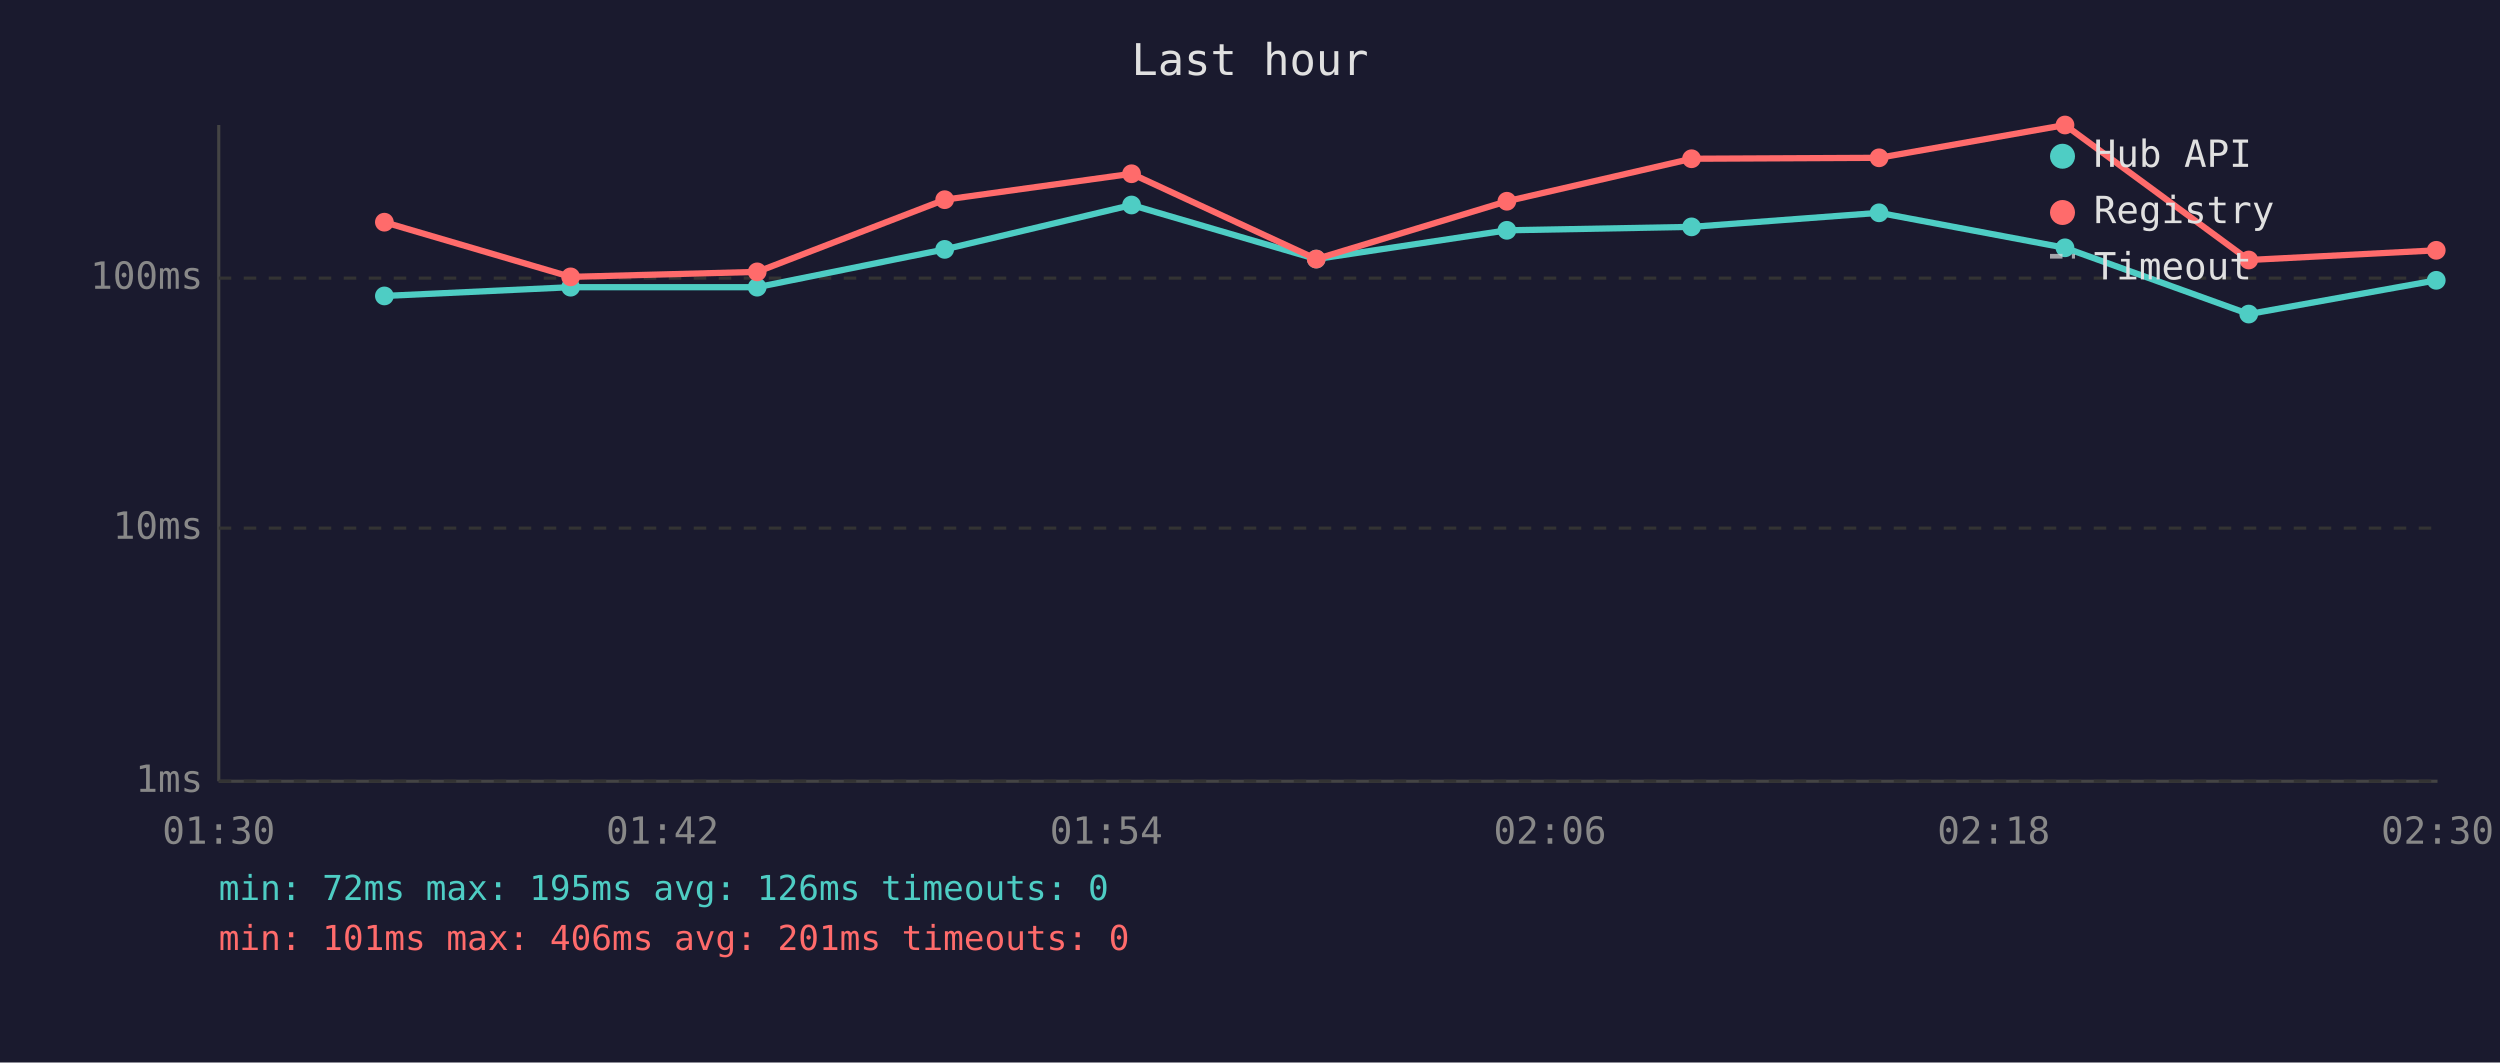
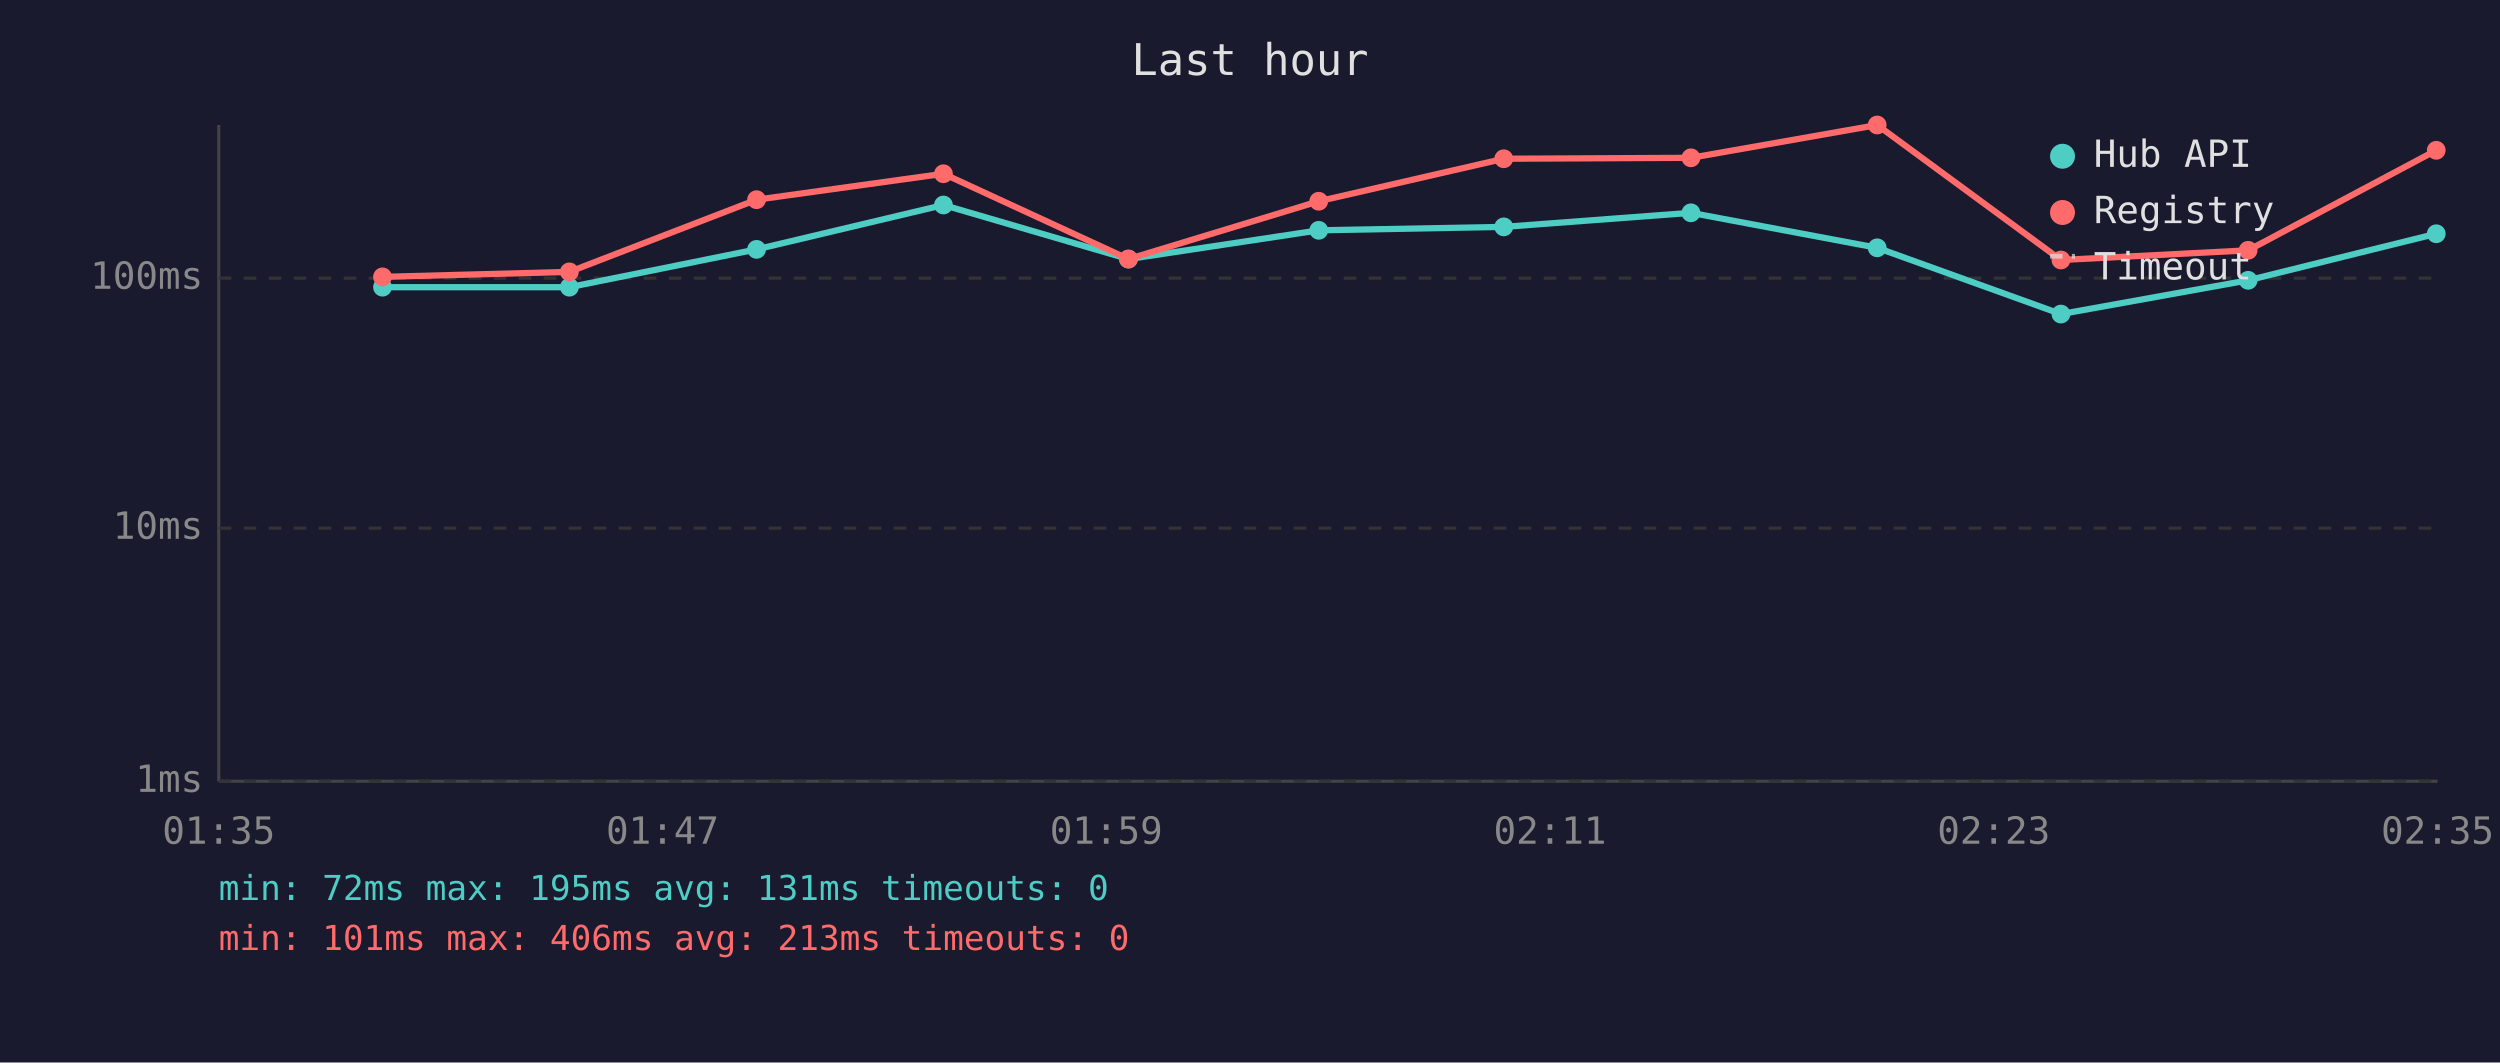
<svg xmlns="http://www.w3.org/2000/svg" viewBox="0 0 800 340" font-family="monospace" font-size="12">
  <rect width="800" height="340" fill="#1a1a2e" />
  <text x="400" y="24" fill="#e0e0e0" font-size="14" text-anchor="middle">Last hour</text>
  <line x1="70" y1="40" x2="70" y2="250" stroke="#444" stroke-width="1" />
  <line x1="70" y1="250" x2="780" y2="250" stroke="#444" stroke-width="1" />
  <line x1="70" y1="250" x2="780" y2="250" stroke="#333" stroke-width="1" stroke-dasharray="4" />
  <text x="65" y="250" fill="#888" text-anchor="end" dominant-baseline="middle">1ms</text>
  <line x1="70" y1="169" x2="780" y2="169" stroke="#333" stroke-width="1" stroke-dasharray="4" />
  <text x="65" y="169" fill="#888" text-anchor="end" dominant-baseline="middle">10ms</text>
  <line x1="70" y1="89" x2="780" y2="89" stroke="#333" stroke-width="1" stroke-dasharray="4" />
  <text x="65" y="89" fill="#888" text-anchor="end" dominant-baseline="middle">100ms</text>
-   <text x="70" y="270" fill="#888" text-anchor="middle">01:30</text>
-   <text x="212" y="270" fill="#888" text-anchor="middle">01:42</text>
-   <text x="354" y="270" fill="#888" text-anchor="middle">01:54</text>
-   <text x="496" y="270" fill="#888" text-anchor="middle">02:06</text>
-   <text x="638" y="270" fill="#888" text-anchor="middle">02:18</text>
-   <text x="780" y="270" fill="#888" text-anchor="middle">02:30</text>
-   <polyline points="123.0,94.7 182.6,91.9 242.3,91.9 302.3,79.8 362.1,65.6 421.2,82.9 482.2,73.7 541.3,72.6 601.3,68.1 660.8,79.3 719.6,100.5 779.6,89.7" fill="none" stroke="#4ecdc4" stroke-width="2" opacity="1" />
-   <circle cx="123.0" cy="94.7" r="3" fill="#4ecdc4" />
-   <circle cx="182.6" cy="91.9" r="3" fill="#4ecdc4" />
-   <circle cx="242.3" cy="91.9" r="3" fill="#4ecdc4" />
-   <circle cx="302.3" cy="79.8" r="3" fill="#4ecdc4" />
-   <circle cx="362.1" cy="65.6" r="3" fill="#4ecdc4" />
-   <circle cx="421.2" cy="82.9" r="3" fill="#4ecdc4" />
-   <circle cx="482.2" cy="73.7" r="3" fill="#4ecdc4" />
-   <circle cx="541.3" cy="72.6" r="3" fill="#4ecdc4" />
-   <circle cx="601.3" cy="68.1" r="3" fill="#4ecdc4" />
-   <circle cx="660.8" cy="79.3" r="3" fill="#4ecdc4" />
-   <circle cx="719.6" cy="100.5" r="3" fill="#4ecdc4" />
-   <circle cx="779.6" cy="89.7" r="3" fill="#4ecdc4" />
-   <polyline points="123.0,71.1 182.6,88.6 242.3,87.0 302.3,63.9 362.1,55.6 421.2,82.9 482.2,64.4 541.3,50.8 601.3,50.5 660.8,40.0 719.6,83.2 779.6,80.1" fill="none" stroke="#ff6b6b" stroke-width="2" opacity="1" />
-   <circle cx="123.0" cy="71.1" r="3" fill="#ff6b6b" />
-   <circle cx="182.6" cy="88.6" r="3" fill="#ff6b6b" />
-   <circle cx="242.3" cy="87.0" r="3" fill="#ff6b6b" />
-   <circle cx="302.3" cy="63.9" r="3" fill="#ff6b6b" />
-   <circle cx="362.1" cy="55.6" r="3" fill="#ff6b6b" />
-   <circle cx="421.2" cy="82.9" r="3" fill="#ff6b6b" />
-   <circle cx="482.2" cy="64.4" r="3" fill="#ff6b6b" />
-   <circle cx="541.3" cy="50.8" r="3" fill="#ff6b6b" />
-   <circle cx="601.3" cy="50.5" r="3" fill="#ff6b6b" />
-   <circle cx="660.8" cy="40.0" r="3" fill="#ff6b6b" />
-   <circle cx="719.6" cy="83.2" r="3" fill="#ff6b6b" />
-   <circle cx="779.6" cy="80.1" r="3" fill="#ff6b6b" />
+   <text x="70" y="270" fill="#888" text-anchor="middle">01:35</text>
+   <text x="212" y="270" fill="#888" text-anchor="middle">01:47</text>
+   <text x="354" y="270" fill="#888" text-anchor="middle">01:59</text>
+   <text x="496" y="270" fill="#888" text-anchor="middle">02:11</text>
+   <text x="638" y="270" fill="#888" text-anchor="middle">02:23</text>
+   <text x="780" y="270" fill="#888" text-anchor="middle">02:35</text>
+   <polyline points="122.4,91.9 182.2,91.9 242.1,79.8 301.9,65.6 361.1,82.9 422.0,73.7 481.2,72.6 541.1,68.1 600.7,79.3 659.5,100.5 719.4,89.7 779.6,74.8" fill="none" stroke="#4ecdc4" stroke-width="2" opacity="1" />
+   <circle cx="122.4" cy="91.9" r="3" fill="#4ecdc4" />
+   <circle cx="182.2" cy="91.9" r="3" fill="#4ecdc4" />
+   <circle cx="242.1" cy="79.8" r="3" fill="#4ecdc4" />
+   <circle cx="301.9" cy="65.6" r="3" fill="#4ecdc4" />
+   <circle cx="361.1" cy="82.9" r="3" fill="#4ecdc4" />
+   <circle cx="422.0" cy="73.7" r="3" fill="#4ecdc4" />
+   <circle cx="481.2" cy="72.6" r="3" fill="#4ecdc4" />
+   <circle cx="541.1" cy="68.1" r="3" fill="#4ecdc4" />
+   <circle cx="600.7" cy="79.3" r="3" fill="#4ecdc4" />
+   <circle cx="659.5" cy="100.5" r="3" fill="#4ecdc4" />
+   <circle cx="719.4" cy="89.7" r="3" fill="#4ecdc4" />
+   <circle cx="779.6" cy="74.8" r="3" fill="#4ecdc4" />
+   <polyline points="122.4,88.6 182.2,87.0 242.1,63.9 301.9,55.6 361.1,82.9 422.0,64.4 481.2,50.8 541.1,50.5 600.7,40.0 659.5,83.2 719.4,80.1 779.6,48.1" fill="none" stroke="#ff6b6b" stroke-width="2" opacity="1" />
+   <circle cx="122.4" cy="88.6" r="3" fill="#ff6b6b" />
+   <circle cx="182.2" cy="87.0" r="3" fill="#ff6b6b" />
+   <circle cx="242.1" cy="63.9" r="3" fill="#ff6b6b" />
+   <circle cx="301.9" cy="55.6" r="3" fill="#ff6b6b" />
+   <circle cx="361.1" cy="82.9" r="3" fill="#ff6b6b" />
+   <circle cx="422.0" cy="64.4" r="3" fill="#ff6b6b" />
+   <circle cx="481.2" cy="50.8" r="3" fill="#ff6b6b" />
+   <circle cx="541.1" cy="50.5" r="3" fill="#ff6b6b" />
+   <circle cx="600.7" cy="40.0" r="3" fill="#ff6b6b" />
+   <circle cx="659.5" cy="83.2" r="3" fill="#ff6b6b" />
+   <circle cx="719.4" cy="80.1" r="3" fill="#ff6b6b" />
+   <circle cx="779.6" cy="48.1" r="3" fill="#ff6b6b" />
  <circle cx="660" cy="50" r="4" fill="#4ecdc4" />
  <text x="670" y="50" fill="#e0e0e0" dominant-baseline="middle">Hub API</text>
  <circle cx="660" cy="68" r="4" fill="#ff6b6b" />
  <text x="670" y="68" fill="#e0e0e0" dominant-baseline="middle">Registry</text>
  <line x1="656" y1="82" x2="664" y2="82" stroke="#e0e0e0" stroke-width="1.5" stroke-dasharray="4,3" opacity="0.7" />
  <text x="670" y="86" fill="#e0e0e0" dominant-baseline="middle">Timeout</text>
-   <text x="70" y="288" fill="#4ecdc4" font-size="11">min: 72ms  max: 195ms  avg: 126ms  timeouts: 0</text>
-   <text x="70" y="304" fill="#ff6b6b" font-size="11">min: 101ms  max: 406ms  avg: 201ms  timeouts: 0</text>
+   <text x="70" y="288" fill="#4ecdc4" font-size="11">min: 72ms  max: 195ms  avg: 131ms  timeouts: 0</text>
+   <text x="70" y="304" fill="#ff6b6b" font-size="11">min: 101ms  max: 406ms  avg: 213ms  timeouts: 0</text>
</svg>
